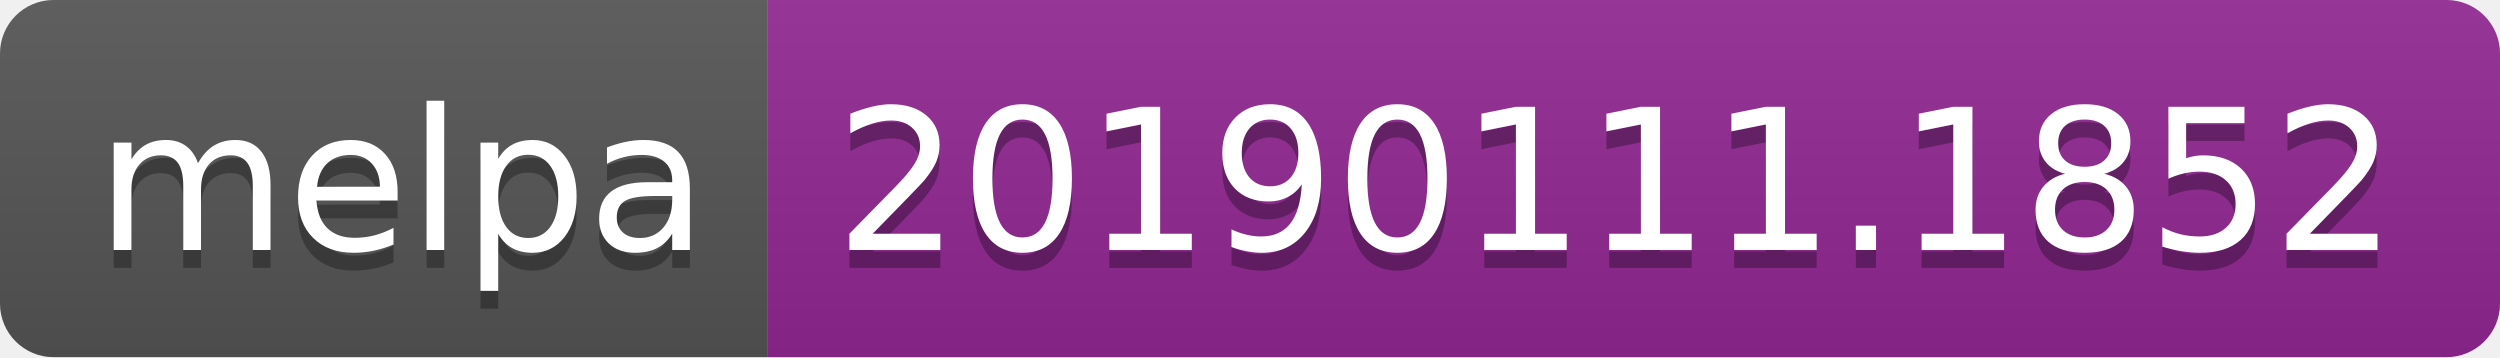
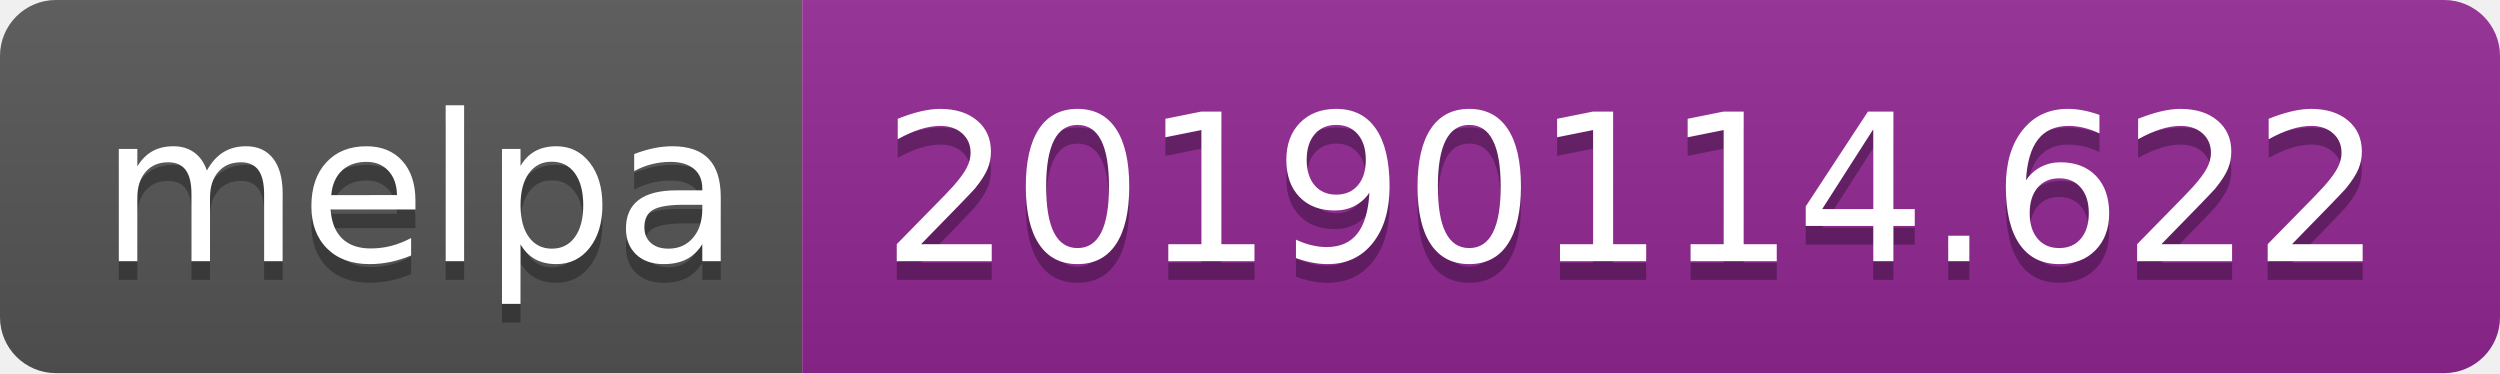
- <svg xmlns="http://www.w3.org/2000/svg" width="140" height="20">
+ <svg xmlns="http://www.w3.org/2000/svg" width="134" height="20">
  <linearGradient id="b" x2="0" y2="100%">
    <stop offset="0" stop-color="#bbb" stop-opacity=".1" />
    <stop offset="1" stop-opacity=".1" />
  </linearGradient>
  <clipPath id="a">
-     <rect width="140" height="20" rx="3" fill="#fff" />
+     <rect width="134" height="20" rx="3" fill="#fff" />
  </clipPath>
  <g clip-path="url(#a)">
    <path fill="#555" d="M0 0h43v20H0z" />
-     <path fill="#922793" d="M43 0h97v20H43z" />
-     <path fill="url(#b)" d="M0 0h140v20H0z" />
+     <path fill="#922793" d="M43 0h91v20H43z" />
+     <path fill="url(#b)" d="M0 0h134v20H0z" />
  </g>
  <g fill="#fff" text-anchor="middle" font-family="DejaVu Sans,Verdana,Geneva,sans-serif" font-size="110">
    <text x="225" y="150" fill="#010101" fill-opacity=".3" transform="scale(.1)" textLength="330">melpa</text>
    <text x="225" y="140" transform="scale(.1)" textLength="330">melpa</text>
-     <text x="905" y="150" fill="#010101" fill-opacity=".3" transform="scale(.1)" textLength="870">20190111.1852</text>
-     <text x="905" y="140" transform="scale(.1)" textLength="870">20190111.1852</text>
+     <text x="875" y="150" fill="#010101" fill-opacity=".3" transform="scale(.1)" textLength="810">20190114.622</text>
+     <text x="875" y="140" transform="scale(.1)" textLength="810">20190114.622</text>
  </g>
</svg>
